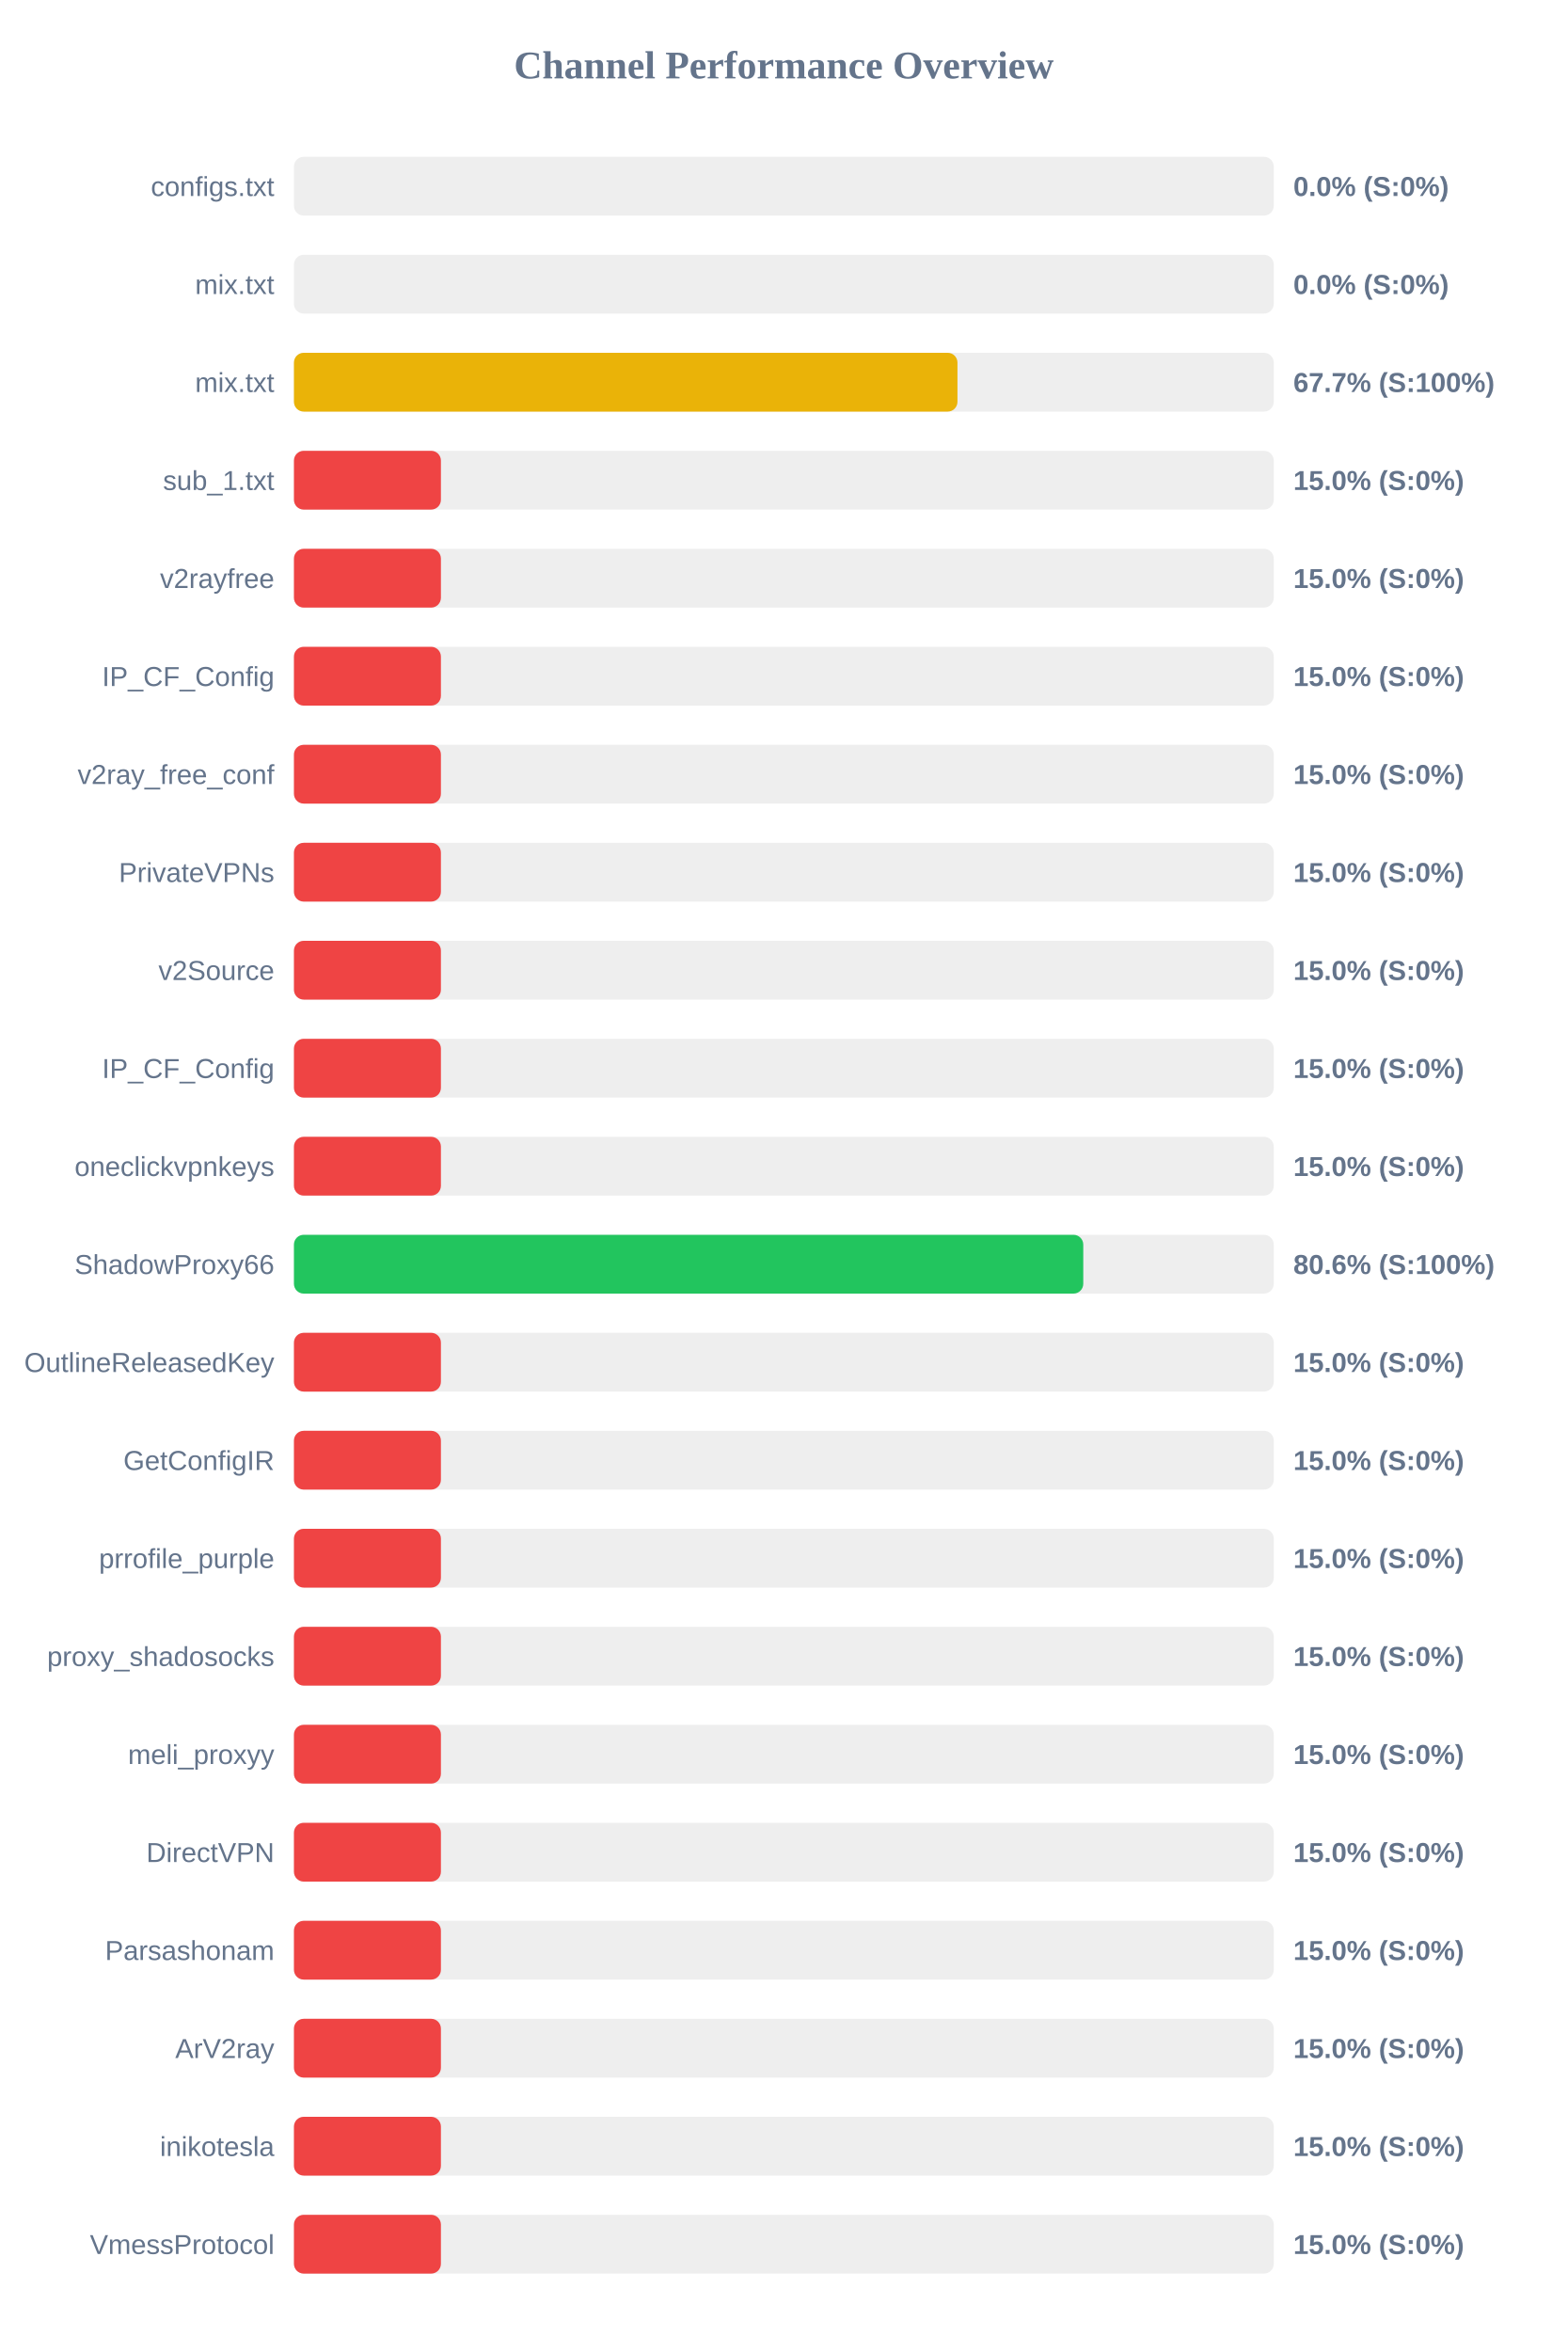
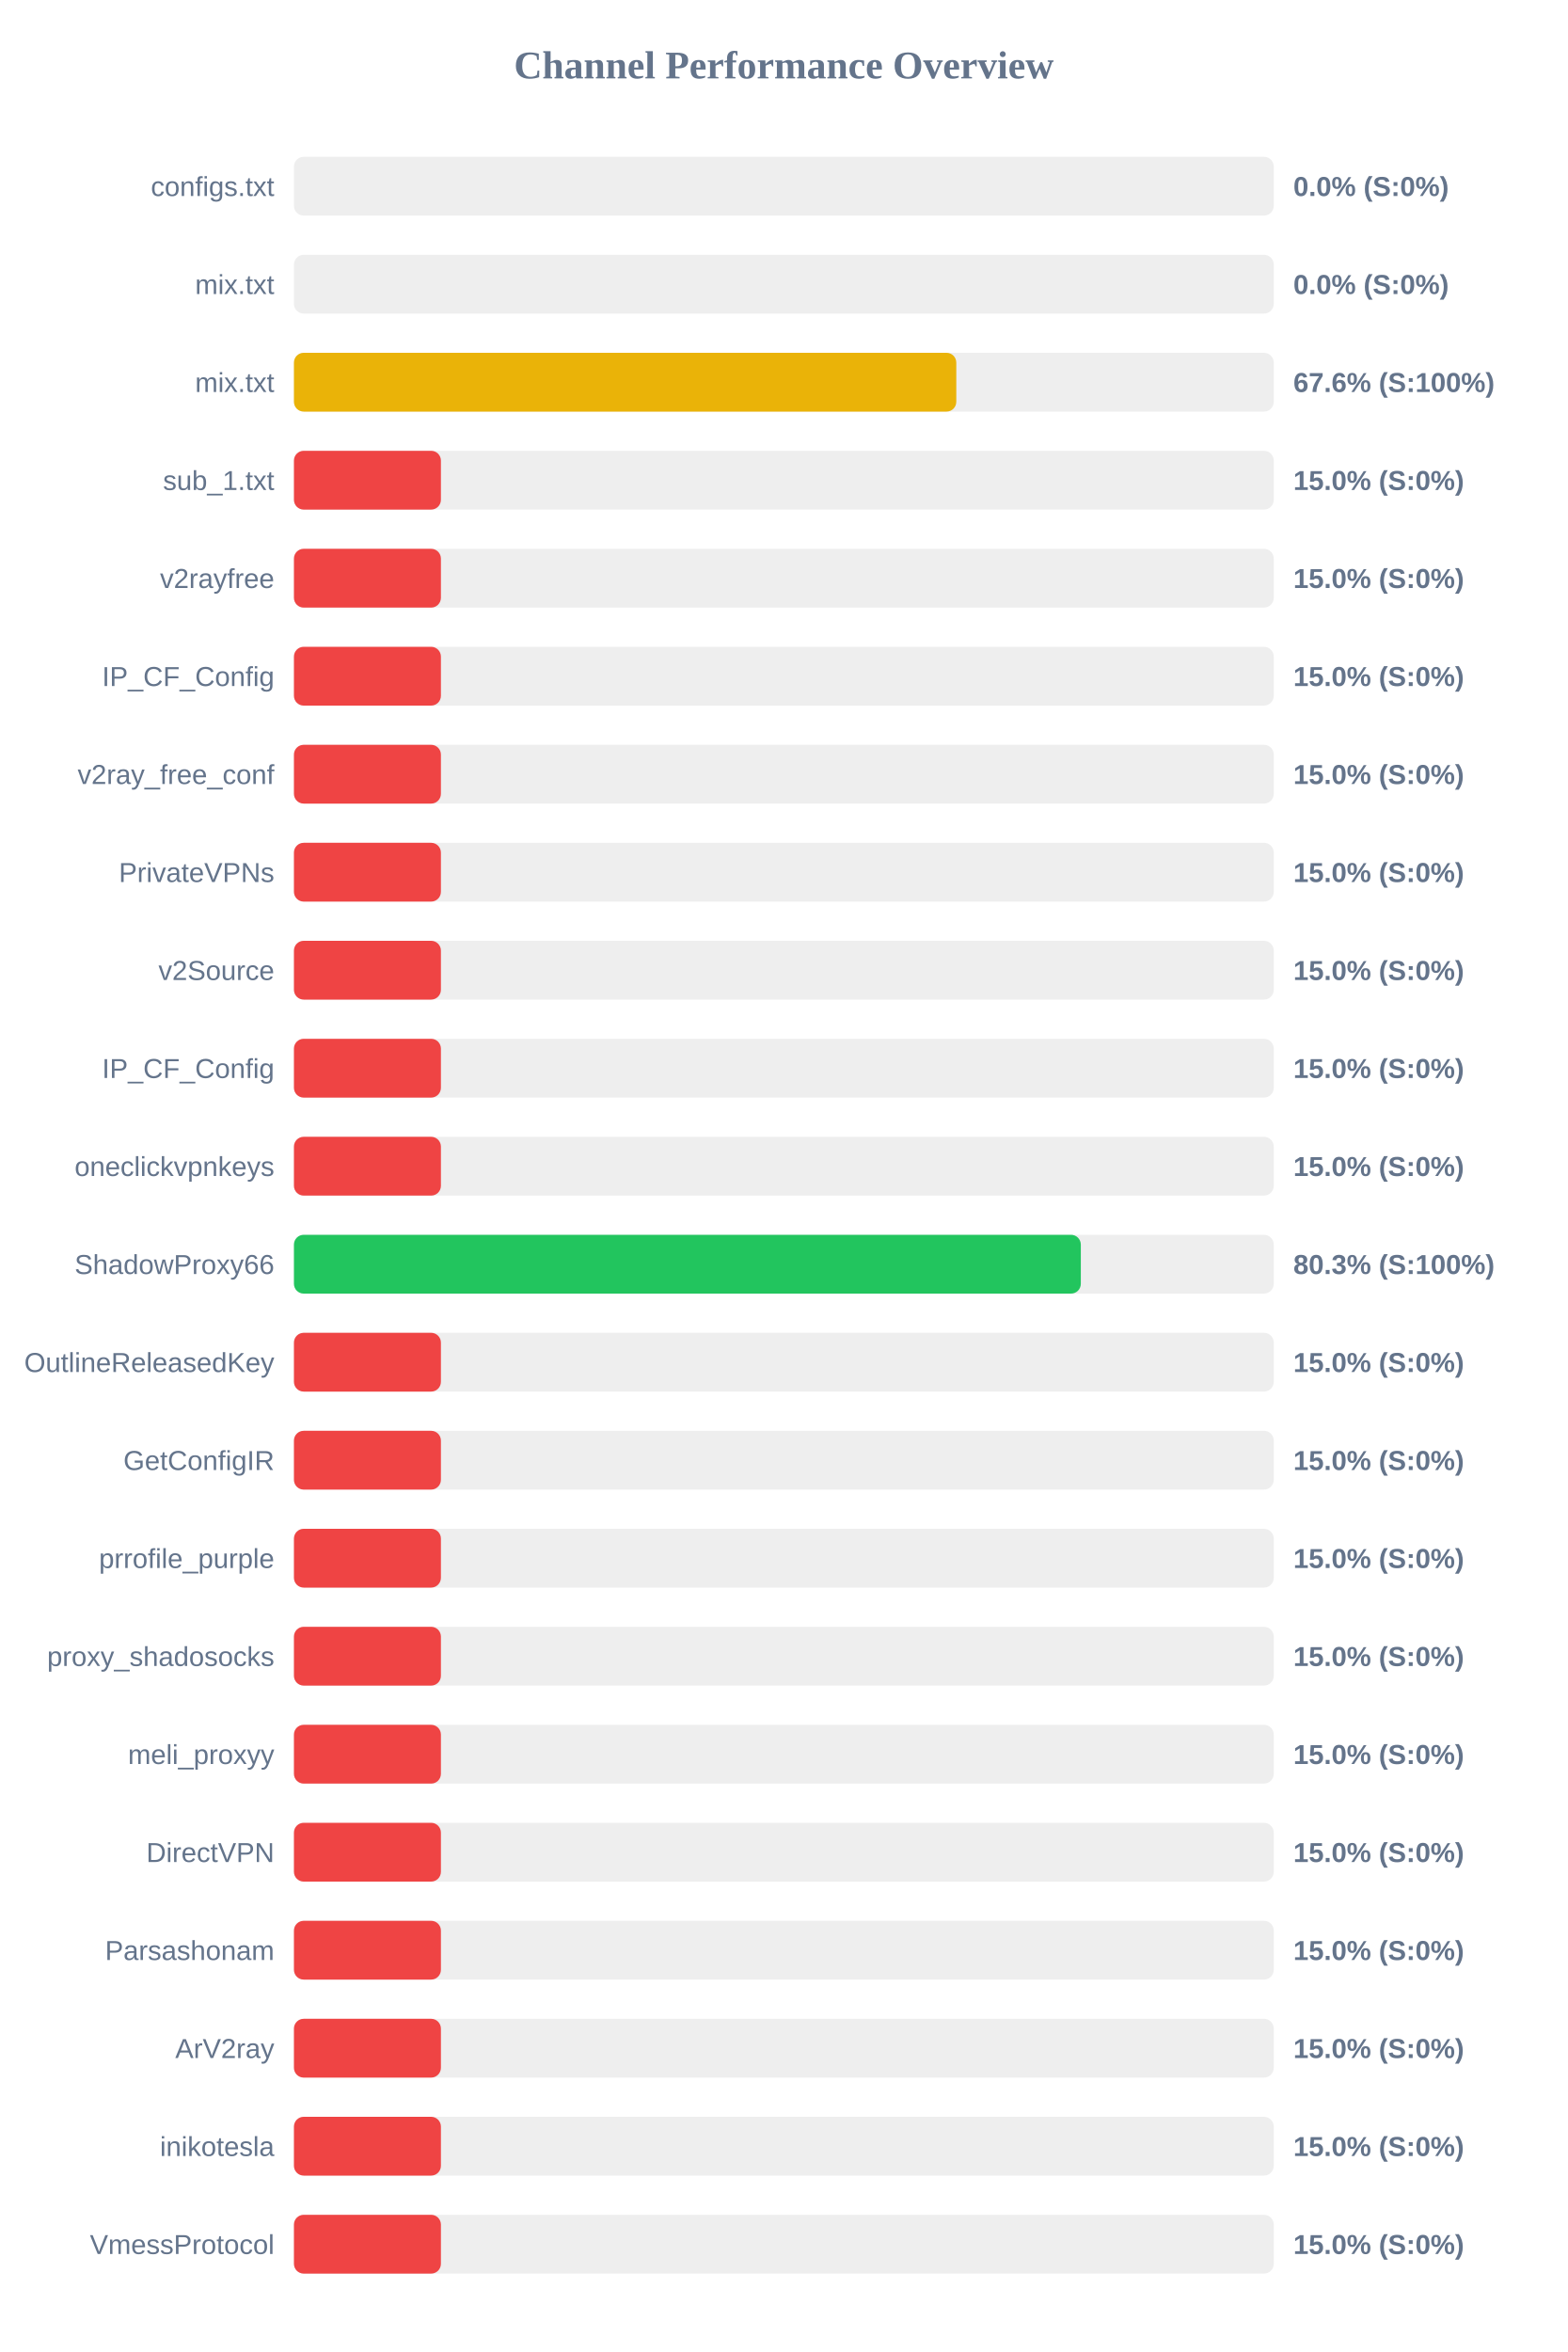
<svg xmlns="http://www.w3.org/2000/svg" width="800" height="1200" version="1.1">
  <style>
        .row { font: 14px Arial; fill: #64748b; }
        .score { font: bold 14px Arial; fill: #64748b; }
    </style>
  <text x="400" y="40" text-anchor="middle" font-size="20px" font-weight="bold" fill="#64748b">Channel Performance Overview</text>
  <rect x="150" y="80" width="500" height="30" fill="#eee" rx="5" />
  <rect x="150" y="80" width="0.0" height="30" fill="#ef4444" rx="5" />
  <text x="140" y="100" text-anchor="end" class="row">configs.txt</text>
  <text x="660" y="100" text-anchor="start" class="score">0.0% (S:0%)</text>
  <rect x="150" y="130" width="500" height="30" fill="#eee" rx="5" />
  <rect x="150" y="130" width="0.0" height="30" fill="#ef4444" rx="5" />
  <text x="140" y="150" text-anchor="end" class="row">mix.txt</text>
  <text x="660" y="150" text-anchor="start" class="score">0.0% (S:0%)</text>
  <rect x="150" y="180" width="500" height="30" fill="#eee" rx="5" />
-   <rect x="150" y="180" width="338.6" height="30" fill="#eab308" rx="5" />
+   <rect x="150" y="180" width="338.0" height="30" fill="#eab308" rx="5" />
  <text x="140" y="200" text-anchor="end" class="row">mix.txt</text>
-   <text x="660" y="200" text-anchor="start" class="score">67.7% (S:100%)</text>
+   <text x="660" y="200" text-anchor="start" class="score">67.6% (S:100%)</text>
  <rect x="150" y="230" width="500" height="30" fill="#eee" rx="5" />
  <rect x="150" y="230" width="75.0" height="30" fill="#ef4444" rx="5" />
  <text x="140" y="250" text-anchor="end" class="row">sub_1.txt</text>
  <text x="660" y="250" text-anchor="start" class="score">15.0% (S:0%)</text>
  <rect x="150" y="280" width="500" height="30" fill="#eee" rx="5" />
  <rect x="150" y="280" width="75.0" height="30" fill="#ef4444" rx="5" />
  <text x="140" y="300" text-anchor="end" class="row">v2rayfree</text>
  <text x="660" y="300" text-anchor="start" class="score">15.0% (S:0%)</text>
  <rect x="150" y="330" width="500" height="30" fill="#eee" rx="5" />
  <rect x="150" y="330" width="75.0" height="30" fill="#ef4444" rx="5" />
  <text x="140" y="350" text-anchor="end" class="row">IP_CF_Config</text>
  <text x="660" y="350" text-anchor="start" class="score">15.0% (S:0%)</text>
  <rect x="150" y="380" width="500" height="30" fill="#eee" rx="5" />
  <rect x="150" y="380" width="75.0" height="30" fill="#ef4444" rx="5" />
  <text x="140" y="400" text-anchor="end" class="row">v2ray_free_conf</text>
  <text x="660" y="400" text-anchor="start" class="score">15.0% (S:0%)</text>
  <rect x="150" y="430" width="500" height="30" fill="#eee" rx="5" />
  <rect x="150" y="430" width="75.0" height="30" fill="#ef4444" rx="5" />
  <text x="140" y="450" text-anchor="end" class="row">PrivateVPNs</text>
  <text x="660" y="450" text-anchor="start" class="score">15.0% (S:0%)</text>
  <rect x="150" y="480" width="500" height="30" fill="#eee" rx="5" />
  <rect x="150" y="480" width="75.0" height="30" fill="#ef4444" rx="5" />
  <text x="140" y="500" text-anchor="end" class="row">v2Source</text>
  <text x="660" y="500" text-anchor="start" class="score">15.0% (S:0%)</text>
  <rect x="150" y="530" width="500" height="30" fill="#eee" rx="5" />
  <rect x="150" y="530" width="75.0" height="30" fill="#ef4444" rx="5" />
  <text x="140" y="550" text-anchor="end" class="row">IP_CF_Config</text>
  <text x="660" y="550" text-anchor="start" class="score">15.0% (S:0%)</text>
  <rect x="150" y="580" width="500" height="30" fill="#eee" rx="5" />
  <rect x="150" y="580" width="75.0" height="30" fill="#ef4444" rx="5" />
  <text x="140" y="600" text-anchor="end" class="row">oneclickvpnkeys</text>
  <text x="660" y="600" text-anchor="start" class="score">15.0% (S:0%)</text>
  <rect x="150" y="630" width="500" height="30" fill="#eee" rx="5" />
-   <rect x="150" y="630" width="402.8" height="30" fill="#22c55e" rx="5" />
+   <rect x="150" y="630" width="401.55" height="30" fill="#22c55e" rx="5" />
  <text x="140" y="650" text-anchor="end" class="row">ShadowProxy66</text>
-   <text x="660" y="650" text-anchor="start" class="score">80.6% (S:100%)</text>
+   <text x="660" y="650" text-anchor="start" class="score">80.3% (S:100%)</text>
  <rect x="150" y="680" width="500" height="30" fill="#eee" rx="5" />
  <rect x="150" y="680" width="75.0" height="30" fill="#ef4444" rx="5" />
  <text x="140" y="700" text-anchor="end" class="row">OutlineReleasedKey</text>
  <text x="660" y="700" text-anchor="start" class="score">15.0% (S:0%)</text>
  <rect x="150" y="730" width="500" height="30" fill="#eee" rx="5" />
  <rect x="150" y="730" width="75.0" height="30" fill="#ef4444" rx="5" />
  <text x="140" y="750" text-anchor="end" class="row">GetConfigIR</text>
  <text x="660" y="750" text-anchor="start" class="score">15.0% (S:0%)</text>
  <rect x="150" y="780" width="500" height="30" fill="#eee" rx="5" />
  <rect x="150" y="780" width="75.0" height="30" fill="#ef4444" rx="5" />
  <text x="140" y="800" text-anchor="end" class="row">prrofile_purple</text>
  <text x="660" y="800" text-anchor="start" class="score">15.0% (S:0%)</text>
  <rect x="150" y="830" width="500" height="30" fill="#eee" rx="5" />
  <rect x="150" y="830" width="75.0" height="30" fill="#ef4444" rx="5" />
  <text x="140" y="850" text-anchor="end" class="row">proxy_shadosocks</text>
  <text x="660" y="850" text-anchor="start" class="score">15.0% (S:0%)</text>
  <rect x="150" y="880" width="500" height="30" fill="#eee" rx="5" />
  <rect x="150" y="880" width="75.0" height="30" fill="#ef4444" rx="5" />
  <text x="140" y="900" text-anchor="end" class="row">meli_proxyy</text>
  <text x="660" y="900" text-anchor="start" class="score">15.0% (S:0%)</text>
  <rect x="150" y="930" width="500" height="30" fill="#eee" rx="5" />
  <rect x="150" y="930" width="75.0" height="30" fill="#ef4444" rx="5" />
  <text x="140" y="950" text-anchor="end" class="row">DirectVPN</text>
  <text x="660" y="950" text-anchor="start" class="score">15.0% (S:0%)</text>
  <rect x="150" y="980" width="500" height="30" fill="#eee" rx="5" />
  <rect x="150" y="980" width="75.0" height="30" fill="#ef4444" rx="5" />
  <text x="140" y="1000" text-anchor="end" class="row">Parsashonam</text>
  <text x="660" y="1000" text-anchor="start" class="score">15.0% (S:0%)</text>
  <rect x="150" y="1030" width="500" height="30" fill="#eee" rx="5" />
  <rect x="150" y="1030" width="75.0" height="30" fill="#ef4444" rx="5" />
  <text x="140" y="1050" text-anchor="end" class="row">ArV2ray</text>
  <text x="660" y="1050" text-anchor="start" class="score">15.0% (S:0%)</text>
  <rect x="150" y="1080" width="500" height="30" fill="#eee" rx="5" />
  <rect x="150" y="1080" width="75.0" height="30" fill="#ef4444" rx="5" />
  <text x="140" y="1100" text-anchor="end" class="row">inikotesla</text>
  <text x="660" y="1100" text-anchor="start" class="score">15.0% (S:0%)</text>
  <rect x="150" y="1130" width="500" height="30" fill="#eee" rx="5" />
  <rect x="150" y="1130" width="75.0" height="30" fill="#ef4444" rx="5" />
  <text x="140" y="1150" text-anchor="end" class="row">VmessProtocol</text>
  <text x="660" y="1150" text-anchor="start" class="score">15.0% (S:0%)</text>
</svg>
